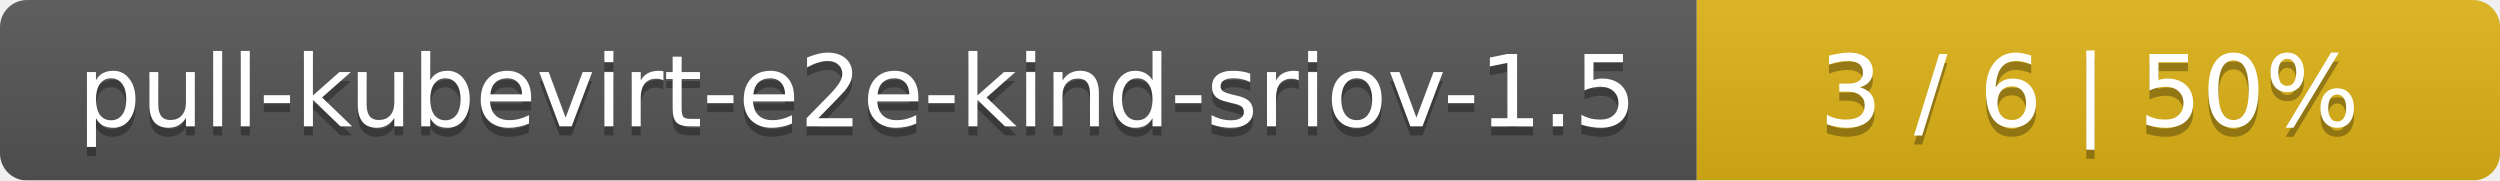
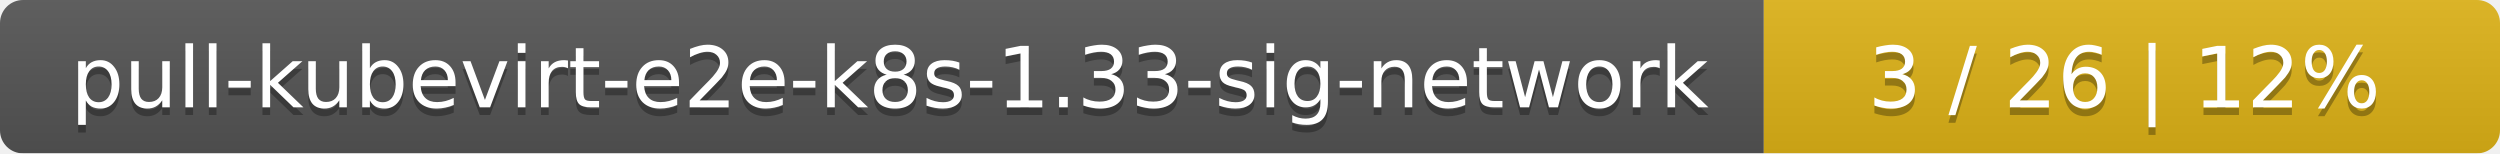
- <svg xmlns="http://www.w3.org/2000/svg" width="277" height="20">
+ <svg xmlns="http://www.w3.org/2000/svg" width="326" height="20">
  <linearGradient id="smooth" x2="0" y2="100%">
    <stop offset="0" stop-color="#bbb" stop-opacity=".1" />
    <stop offset="1" stop-opacity=".1" />
  </linearGradient>
  <mask id="round">
-     <rect width="277" height="20" rx="3" fill="#fff" />
+     <rect width="326" height="20" rx="3" fill="#fff" />
  </mask>
  <g mask="url(#round)">
-     <rect width="188" height="20" fill="#555" />
-     <rect x="188" width="89" height="20" fill="#dfb317" />
-     <rect width="277" height="20" fill="url(#smooth)" />
+     <rect width="230" height="20" fill="#555" />
+     <rect x="230" width="96" height="20" fill="#dfb317" />
+     <rect width="326" height="20" fill="url(#smooth)" />
  </g>
  <g fill="#fff" text-anchor="middle" font-family="DejaVu Sans,Verdana,Geneva,sans-serif" font-size="11">
-     <text x="95" y="15" fill="#010101" fill-opacity=".3">pull-kubevirt-e2e-kind-sriov-1.5</text>
-     <text x="95" y="14">pull-kubevirt-e2e-kind-sriov-1.5</text>
-     <text x="231.5" y="15" fill="#010101" fill-opacity=".3">3 / 6    |    50%</text>
-     <text x="231.5" y="14">3 / 6    |    50%</text>
+     <text x="116" y="15" fill="#010101" fill-opacity=".3">pull-kubevirt-e2e-k8s-1.33-sig-network</text>
+     <text x="116" y="14">pull-kubevirt-e2e-k8s-1.33-sig-network</text>
+     <text x="277" y="15" fill="#010101" fill-opacity=".3">3 / 26    |    12%</text>
+     <text x="277" y="14">3 / 26    |    12%</text>
  </g>
</svg>
